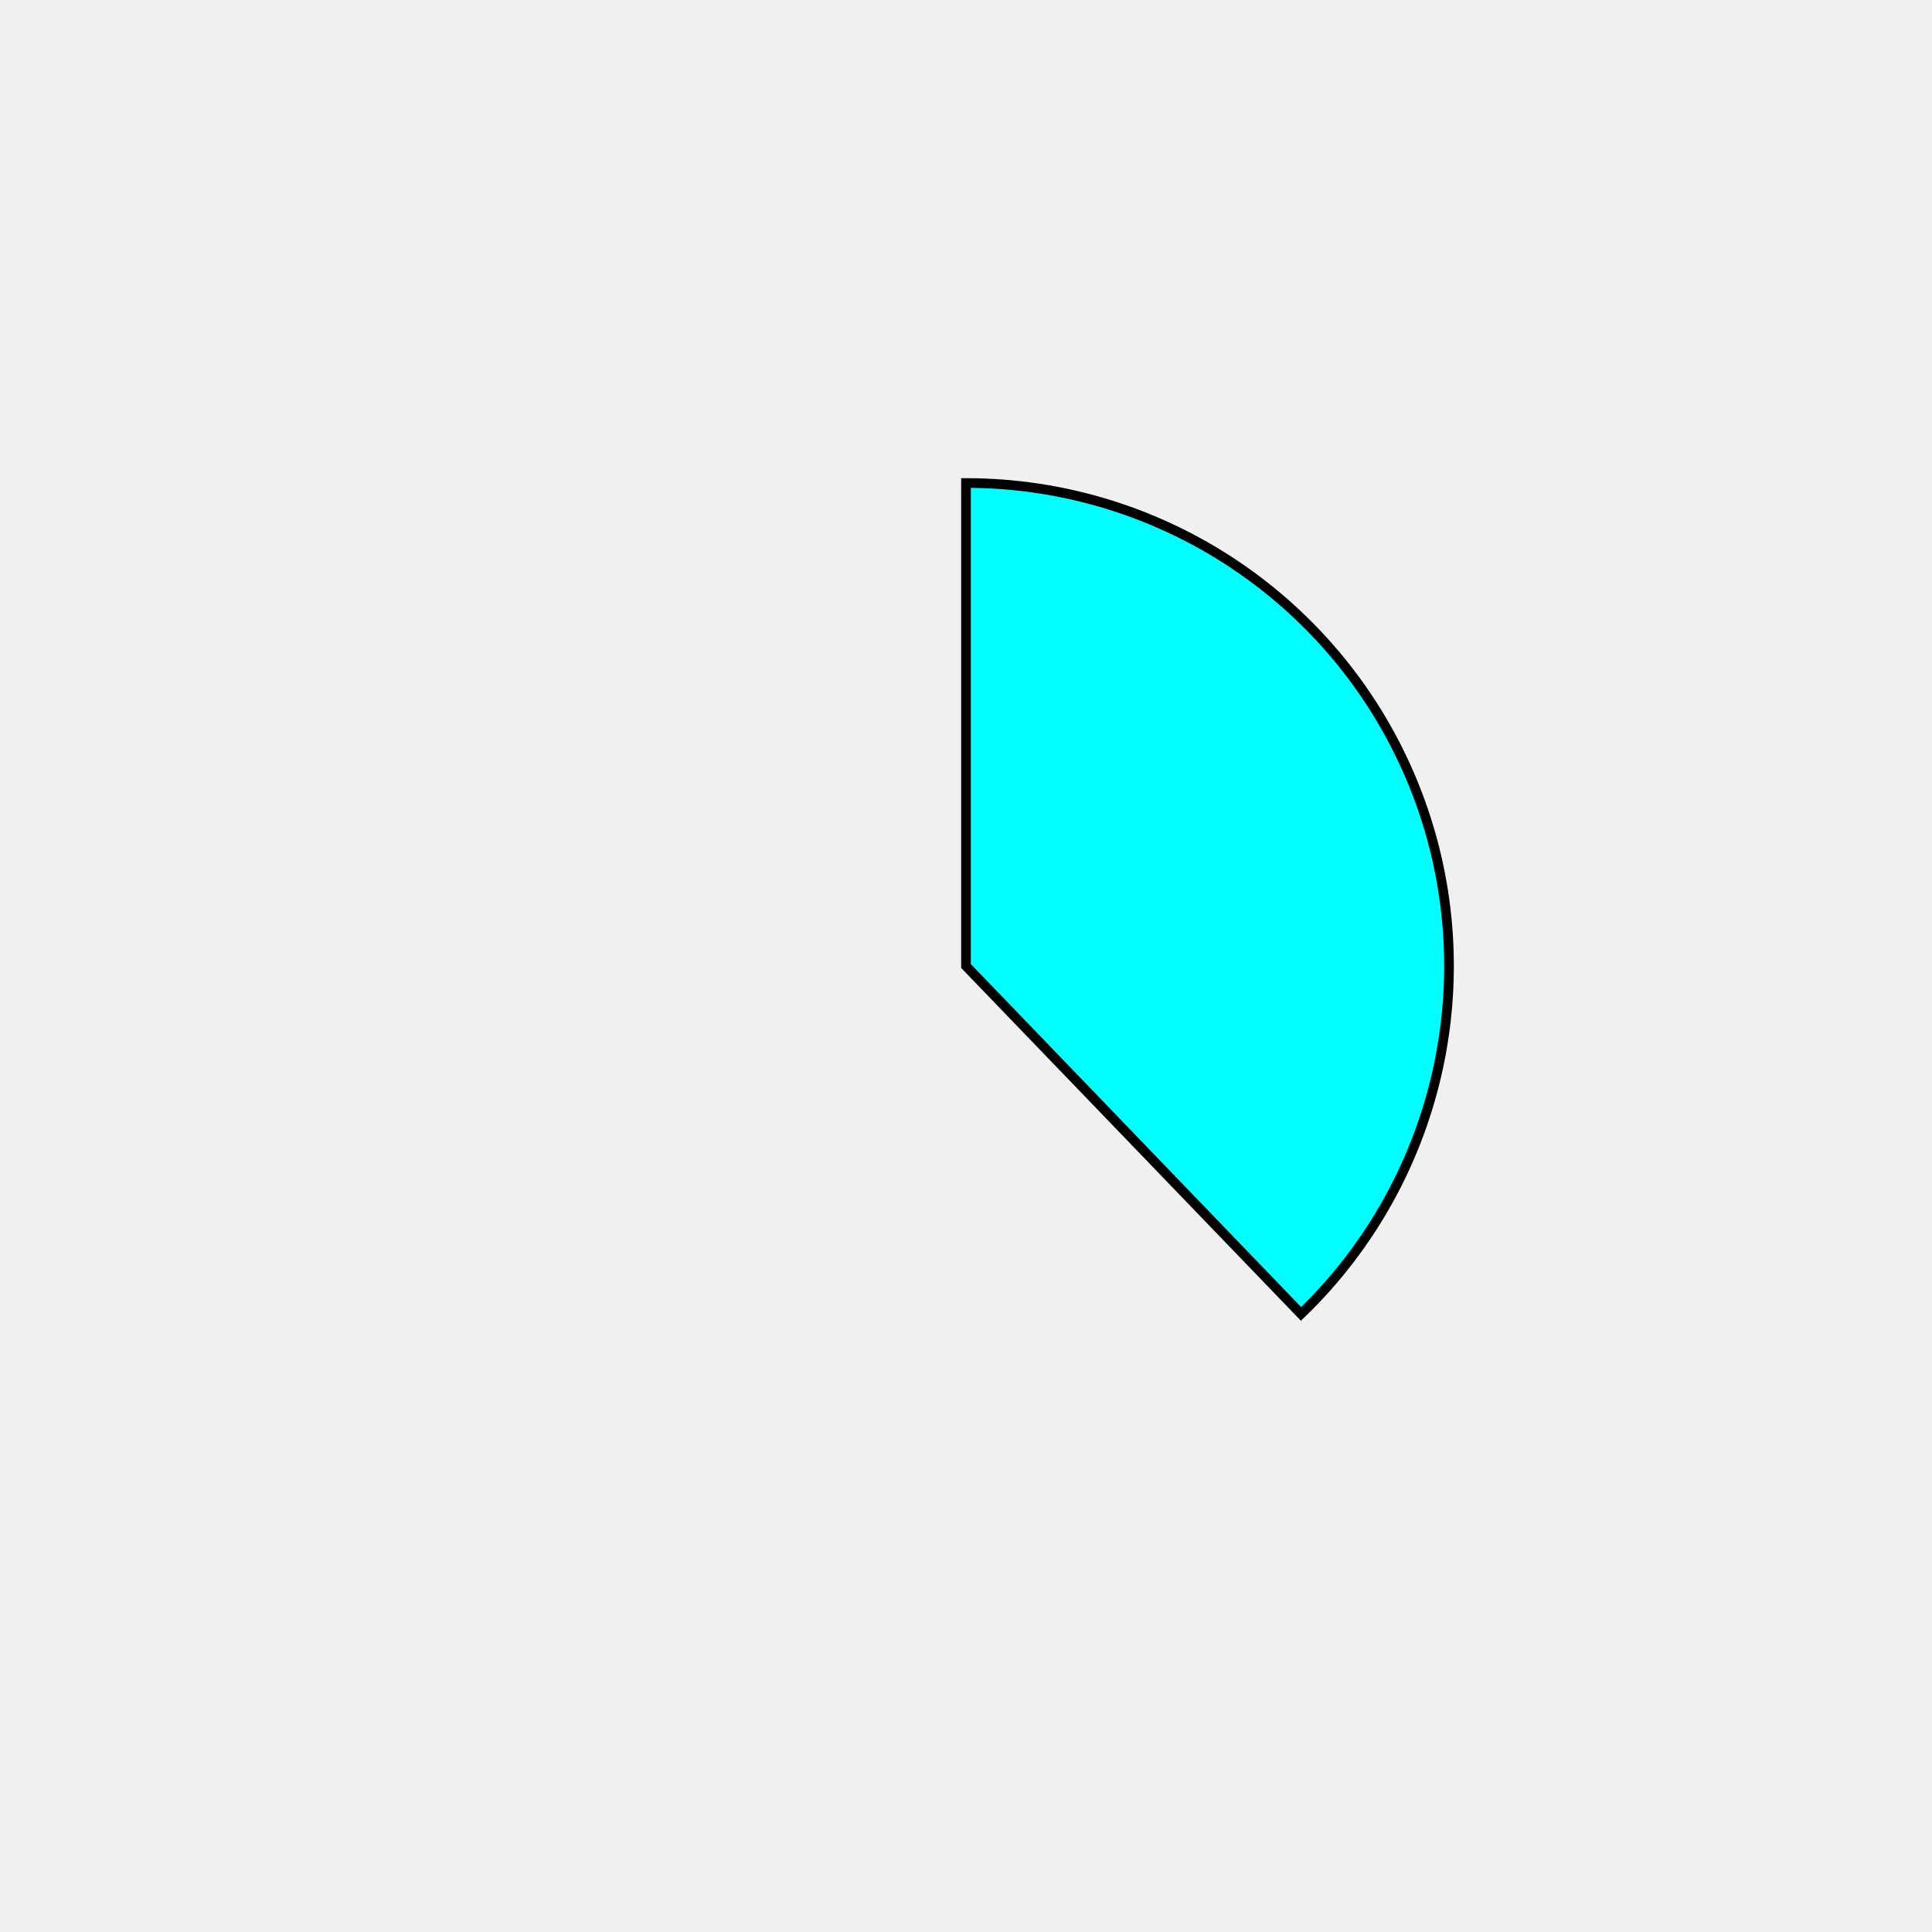
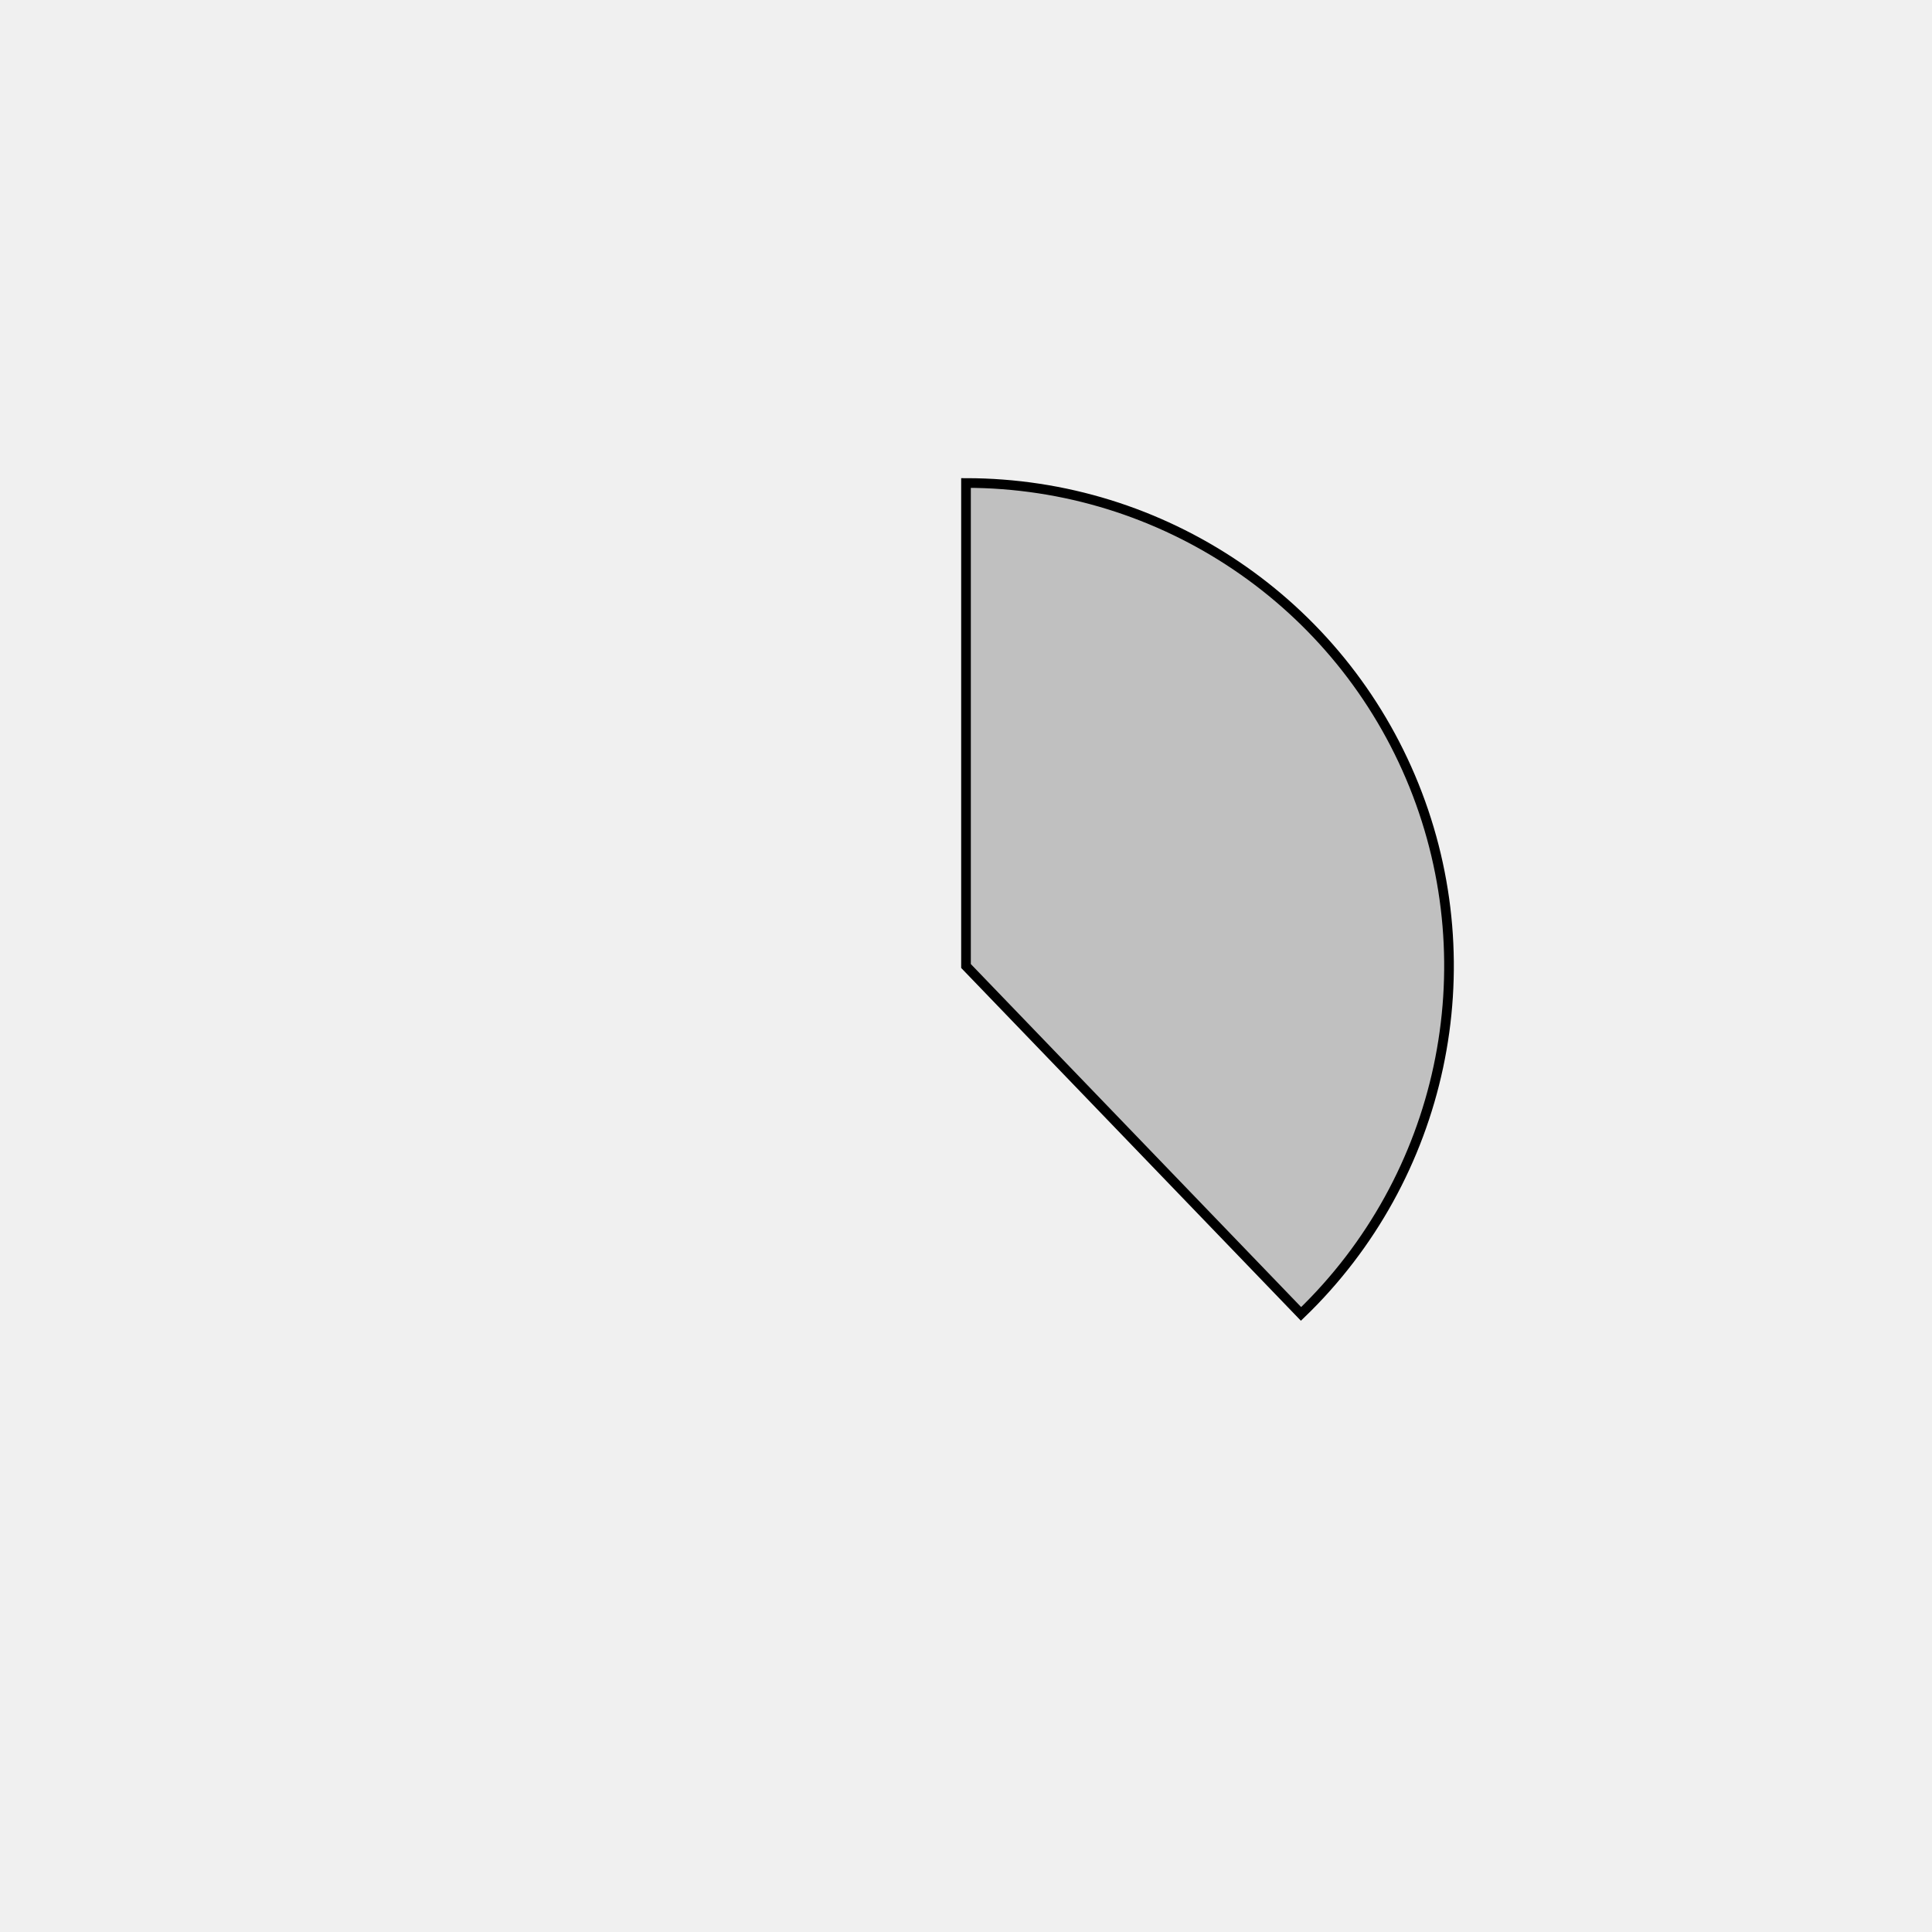
<svg xmlns="http://www.w3.org/2000/svg" height="400px" width="400px" viewBox="0 0 400 400">
  <style>
        path {
                stroke: #000;
                stroke-width: 2px;
                transform: translate(100px, 100px);
        }

        .path_1 {
                animation: fadeIn 5s linear forwards;
        }

        .path_2 {
                transform: scale(0);
                animation: fadeIn 5s linear forwards 5s;
        }


        
        .path_3 {
                transform: scale(0);
                animation: fadeIn 5s linear forwards 10s;
        }


        .path_4 {
                transform: scale(0);
                animation: fadeIn 5s linear forwards 15s;
        }

        .path_5 {
                transform: scale(0);
                animation: fadeIn 5s linear forwards 20s;
        }

        .path_6 {
                transform: scale(0);
                animation: fadeIn 5s linear forwards 25s;
        }

        .path_7 {
                transform: scale(0);
                animation: fadeIn 5s linear forwards 30s;
        }

        .path_8 {
                transform: scale(0);
                animation: fadeIn 5s linear forwards 35s;
        }

        .path_9 {
                transform: scale(0);
                animation: fadeIn 5s linear forwards 40s;
        }

        .path_10 {
                transform: scale(0);
                animation: fadeIn 5s linear forwards 45s;
        }

        @keyframes fadeIn {
                0% {                        
                        transform: translate(250px, 350px) rotate(0deg) scale(0);
                        
                }
                50% {
                        transform: translate(200px, 250px) rotate(180deg) scale(0.5);
                        
                }
                
                100% {
                        transform: translate(100px, 100px) rotate(360deg) scale(1);
                        
                }
        }
        .txt_1 {
                opacity: 0;
                animation: txtShow 5s linear forwards 0s;
        }

        .txt_2 {
                opacity: 0;
                animation: txtShow 5s linear forwards 5s;
        }

        .txt_3 {
                opacity: 0;
                animation: txtShow 5s linear forwards 10s;
        }

        .txt_4 {
                opacity: 0;
                animation: txtShow 5s linear forwards 15s;
        }

        .txt_5 {
                opacity: 0;
                animation: txtShow 5s linear forwards 20s;
        }

        .txt_6 {
                opacity: 0;
                animation: txtShow 5s linear forwards 25s;
        }

        .txt_7 {
                opacity: 0;
                animation: txtShow 5s linear forwards 30s;
        }

        .txt_8 {
                opacity: 0;
                animation: txtShow 5s linear forwards 35s;
        }

        .txt_9 {
                opacity: 0;
                animation: txtShow 5s linear forwards 40s;
        }

        .txt_10 {
                opacity: 0;
                animation: txtShow 5s linear forwards 45s;
        }

        @keyframes txtShow {
                0% {                        
                        opacity: 0;
                        
                }
                100% {
                        opacity: 1;
                        
                }
        }
</style>
-   <path class="path_1" d="M 100,100 L 100,0 A 100,100 0 0 1 169.365,172.031 Z" fill="aqua" stroke="#fff" stroke-width="2" />
-   <text class="txt_1" x="320" y="100" fill="aqua" stroke="aqua" stroke-width="1">Java</text>
-   <path class="path_2" d="M 100,100 L 169.365,172.031 A 100,100 0 0 1 25.406,166.601 Z" fill="burlywood" stroke="#fff" stroke-width="2" />
-   <text class="txt_2" x="320" y="120" fill="burlywood" stroke="burlywood" stroke-width="1">TypeScript</text>
-   <path class="path_3" d="M 100,100 L 25.406,166.601 A 100,100 0 0 1 13.293,50.181 Z" fill="mediumslateblue" stroke="#fff" stroke-width="2" />
-   <text class="txt_3" x="320" y="140" fill="mediumslateblue" stroke="mediumslateblue" stroke-width="1">JavaScript</text>
-   <path class="path_4" d="M 100,100 L 13.293,50.181 A 100,100 0 0 1 30.635,27.969 Z" fill="darkslateblue" stroke="#fff" stroke-width="2" />
-   <text class="txt_4" x="320" y="160" fill="darkslateblue" stroke="darkslateblue" stroke-width="1">HTML</text>
-   <path class="path_5" d="M 100,100 L 30.635,27.969 A 100,100 0 0 1 52.376,12.068 Z" fill="darkturquoise" stroke="#fff" stroke-width="2" />
-   <text class="txt_5" x="320" y="180" fill="darkturquoise" stroke="darkturquoise" stroke-width="1">Sass</text>
-   <path class="path_6" d="M 100,100 L 52.376,12.068 A 100,100 0 0 1 72.705,3.797 Z" fill="violet" stroke="#fff" stroke-width="2" />
-   <text class="txt_6" x="320" y="200" fill="violet" stroke="violet" stroke-width="1">CSS</text>
-   <path class="path_7" d="M 100,100 L 72.705,3.797 A 100,100 0 0 1 82.498,1.544 Z" fill="salmon" stroke="#fff" stroke-width="2" />
-   <text class="txt_7" x="320" y="220" fill="salmon" stroke="salmon" stroke-width="1">Python</text>
-   <path class="path_8" d="M 100,100 L 82.498,1.544 A 100,100 0 0 1 91.841,0.333 Z" fill="navy" stroke="#fff" stroke-width="2" />
-   <text class="txt_8" x="320" y="240" fill="navy" stroke="navy" stroke-width="1">Batchfile</text>
-   <path class="path_9" d="M 100,100 L 91.841,0.333 A 100,100 0 0 1 96.231,0.071 Z" fill="indigo" stroke="#fff" stroke-width="2" />
-   <text class="txt_9" x="320" y="260" fill="indigo" stroke="indigo" stroke-width="1">Mustache</text>
-   <path class="path_10" d="M 100,100 L 96.231,0.071 A 100,100 0 0 1 98.743,0.008 Z" fill="slateblue" stroke="#fff" stroke-width="2" />
-   <text class="txt_10" x="320" y="280" fill="slateblue" stroke="slateblue" stroke-width="1">SCSS</text>
+   <path class="path_1" d="M 100,100 L 100,0 A 100,100 0 0 1 169.365,172.031 Z" fill="silver" stroke="#fff" stroke-width="2" />
+   <text class="txt_1" x="320" y="100" fill="silver" stroke="silver" stroke-width="1">Java</text>
+   <path class="path_2" d="M 100,100 L 169.365,172.031 A 100,100 0 0 1 25.406,166.601 Z" fill="darkslategray" stroke="#fff" stroke-width="2" />
+   <text class="txt_2" x="320" y="120" fill="darkslategray" stroke="darkslategray" stroke-width="1">TypeScript</text>
+   <path class="path_3" d="M 100,100 L 25.406,166.601 A 100,100 0 0 1 13.293,50.181 Z" fill="red" stroke="#fff" stroke-width="2" />
+   <text class="txt_3" x="320" y="140" fill="red" stroke="red" stroke-width="1">JavaScript</text>
+   <path class="path_4" d="M 100,100 L 13.293,50.181 A 100,100 0 0 1 30.635,27.969 Z" fill="saddlebrown" stroke="#fff" stroke-width="2" />
+   <text class="txt_4" x="320" y="160" fill="saddlebrown" stroke="saddlebrown" stroke-width="1">HTML</text>
+   <path class="path_5" d="M 100,100 L 30.635,27.969 A 100,100 0 0 1 52.376,12.068 Z" fill="palegreen" stroke="#fff" stroke-width="2" />
+   <text class="txt_5" x="320" y="180" fill="palegreen" stroke="palegreen" stroke-width="1">Sass</text>
+   <path class="path_6" d="M 100,100 L 52.376,12.068 A 100,100 0 0 1 72.705,3.797 Z" fill="thistle" stroke="#fff" stroke-width="2" />
+   <text class="txt_6" x="320" y="200" fill="thistle" stroke="thistle" stroke-width="1">CSS</text>
+   <path class="path_7" d="M 100,100 L 72.705,3.797 A 100,100 0 0 1 82.498,1.544 Z" fill="tan" stroke="#fff" stroke-width="2" />
+   <text class="txt_7" x="320" y="220" fill="tan" stroke="tan" stroke-width="1">Python</text>
+   <path class="path_8" d="M 100,100 L 82.498,1.544 A 100,100 0 0 1 91.841,0.333 Z" fill="yellowgreen" stroke="#fff" stroke-width="2" />
+   <text class="txt_8" x="320" y="240" fill="yellowgreen" stroke="yellowgreen" stroke-width="1">Batchfile</text>
+   <path class="path_9" d="M 100,100 L 91.841,0.333 A 100,100 0 0 1 96.231,0.071 Z" fill="sienna" stroke="#fff" stroke-width="2" />
+   <text class="txt_9" x="320" y="260" fill="sienna" stroke="sienna" stroke-width="1">Mustache</text>
+   <path class="path_10" d="M 100,100 L 96.231,0.071 A 100,100 0 0 1 98.743,0.008 Z" fill="turquoise" stroke="#fff" stroke-width="2" />
+   <text class="txt_10" x="320" y="280" fill="turquoise" stroke="turquoise" stroke-width="1">SCSS</text>
</svg>
